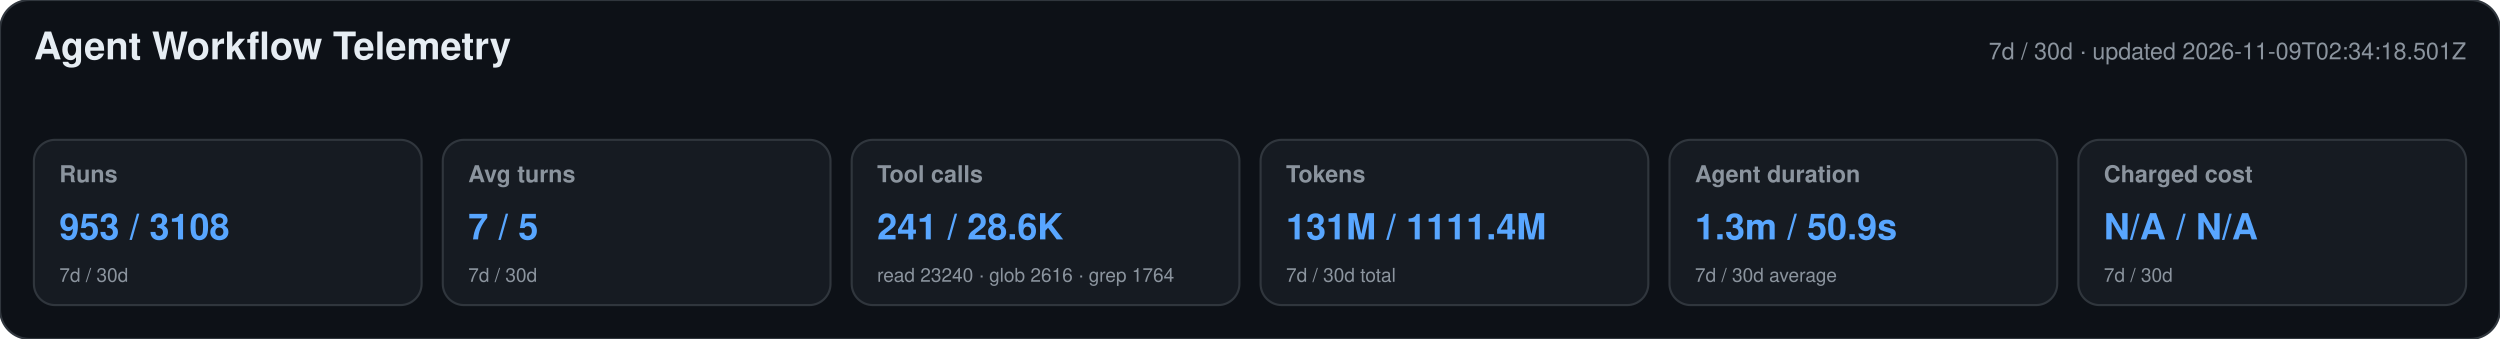
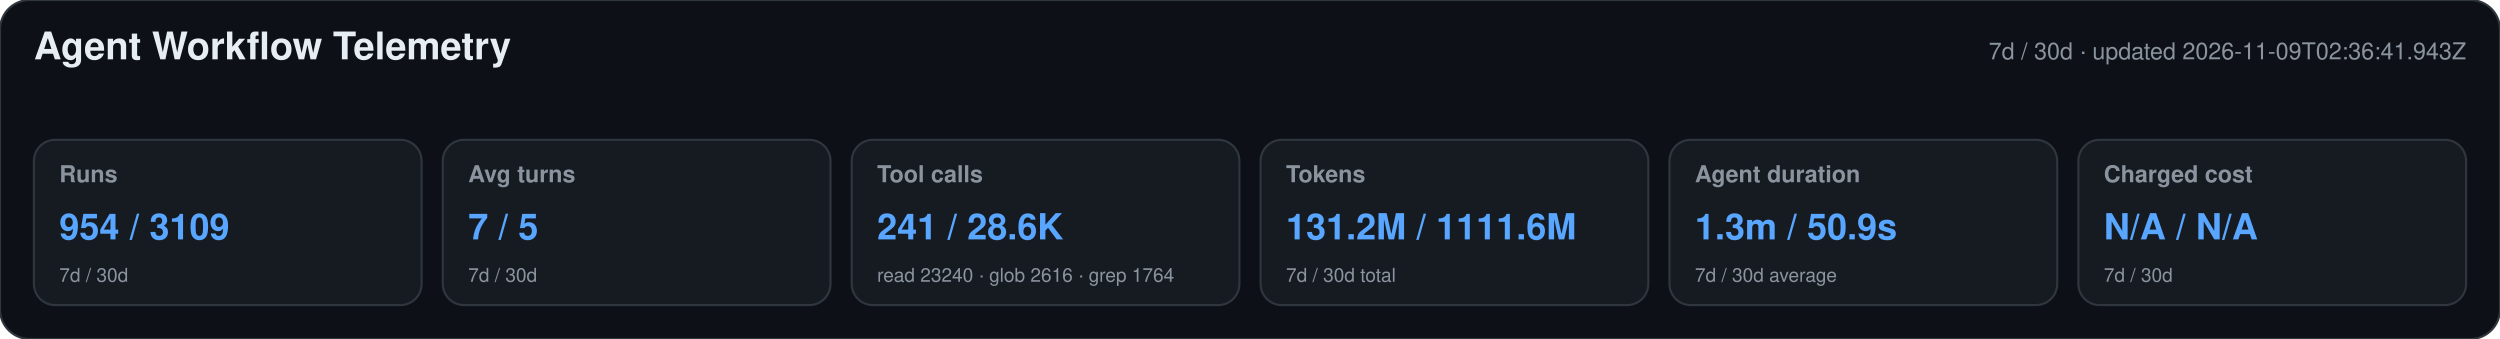
<svg xmlns="http://www.w3.org/2000/svg" width="1180" height="160" viewBox="0 0 1180 160" role="img" aria-labelledby="title desc">
  <style>text{font-family:-apple-system,BlinkMacSystemFont,"Segoe UI",Helvetica,Arial,sans-serif}.heading{font-size:18px;font-weight:650;fill:#e6edf3}.meta,.label,.secondary{fill:#8b949e}.meta,.label{font-size:11px}.label{font-weight:600}.primary{font-size:17px;font-weight:700;fill:#58a6ff}.secondary{font-size:9px}</style>
  <rect width="1180" height="160" rx="14" fill="#0d1117" stroke="#30363d" />
  <text x="16" y="28" class="heading">Agent Workflow Telemetry</text>
-   <text x="1164" y="28" text-anchor="end" class="meta">7d / 30d · updated 2026-11-09T02:34:18.501Z</text>
+   <text x="1164" y="28" text-anchor="end" class="meta">7d / 30d · updated 2026-11-09T02:36:41.943Z</text>
  <g>
    <rect x="16" y="66" width="183" height="78" rx="10" fill="#161b22" stroke="#30363d" />
    <text x="28" y="86" class="label">Runs</text>
-     <text x="28" y="113" class="primary">953 / 3108</text>
+     <text x="28" y="113" class="primary">954 / 3109</text>
    <text x="28" y="133" class="secondary">7d / 30d</text>
  </g>
  <g>
    <rect x="209" y="66" width="183" height="78" rx="10" fill="#161b22" stroke="#30363d" />
    <text x="221" y="86" class="label">Avg turns</text>
    <text x="221" y="113" class="primary">7 / 5</text>
    <text x="221" y="133" class="secondary">7d / 30d</text>
  </g>
  <g>
    <rect x="402" y="66" width="183" height="78" rx="10" fill="#161b22" stroke="#30363d" />
    <text x="414" y="86" class="label">Tool calls</text>
    <text x="414" y="113" class="primary">241 / 28.6K</text>
    <text x="414" y="133" class="secondary">read 23240 · glob 2616 · grep 1764</text>
  </g>
  <g>
    <rect x="595" y="66" width="183" height="78" rx="10" fill="#161b22" stroke="#30363d" />
    <text x="607" y="86" class="label">Tokens</text>
-     <text x="607" y="113" class="primary">131M / 1111.4M</text>
+     <text x="607" y="113" class="primary">131.2M / 1111.6M</text>
    <text x="607" y="133" class="secondary">7d / 30d total</text>
  </g>
  <g>
    <rect x="788" y="66" width="183" height="78" rx="10" fill="#161b22" stroke="#30363d" />
    <text x="800" y="86" class="label">Agent duration</text>
    <text x="800" y="113" class="primary">1.3m / 50.9s</text>
    <text x="800" y="133" class="secondary">7d / 30d average</text>
  </g>
  <g>
    <rect x="981" y="66" width="183" height="78" rx="10" fill="#161b22" stroke="#30363d" />
    <text x="993" y="86" class="label">Charged cost</text>
    <text x="993" y="113" class="primary">N/A / N/A</text>
    <text x="993" y="133" class="secondary">7d / 30d</text>
  </g>
</svg>
